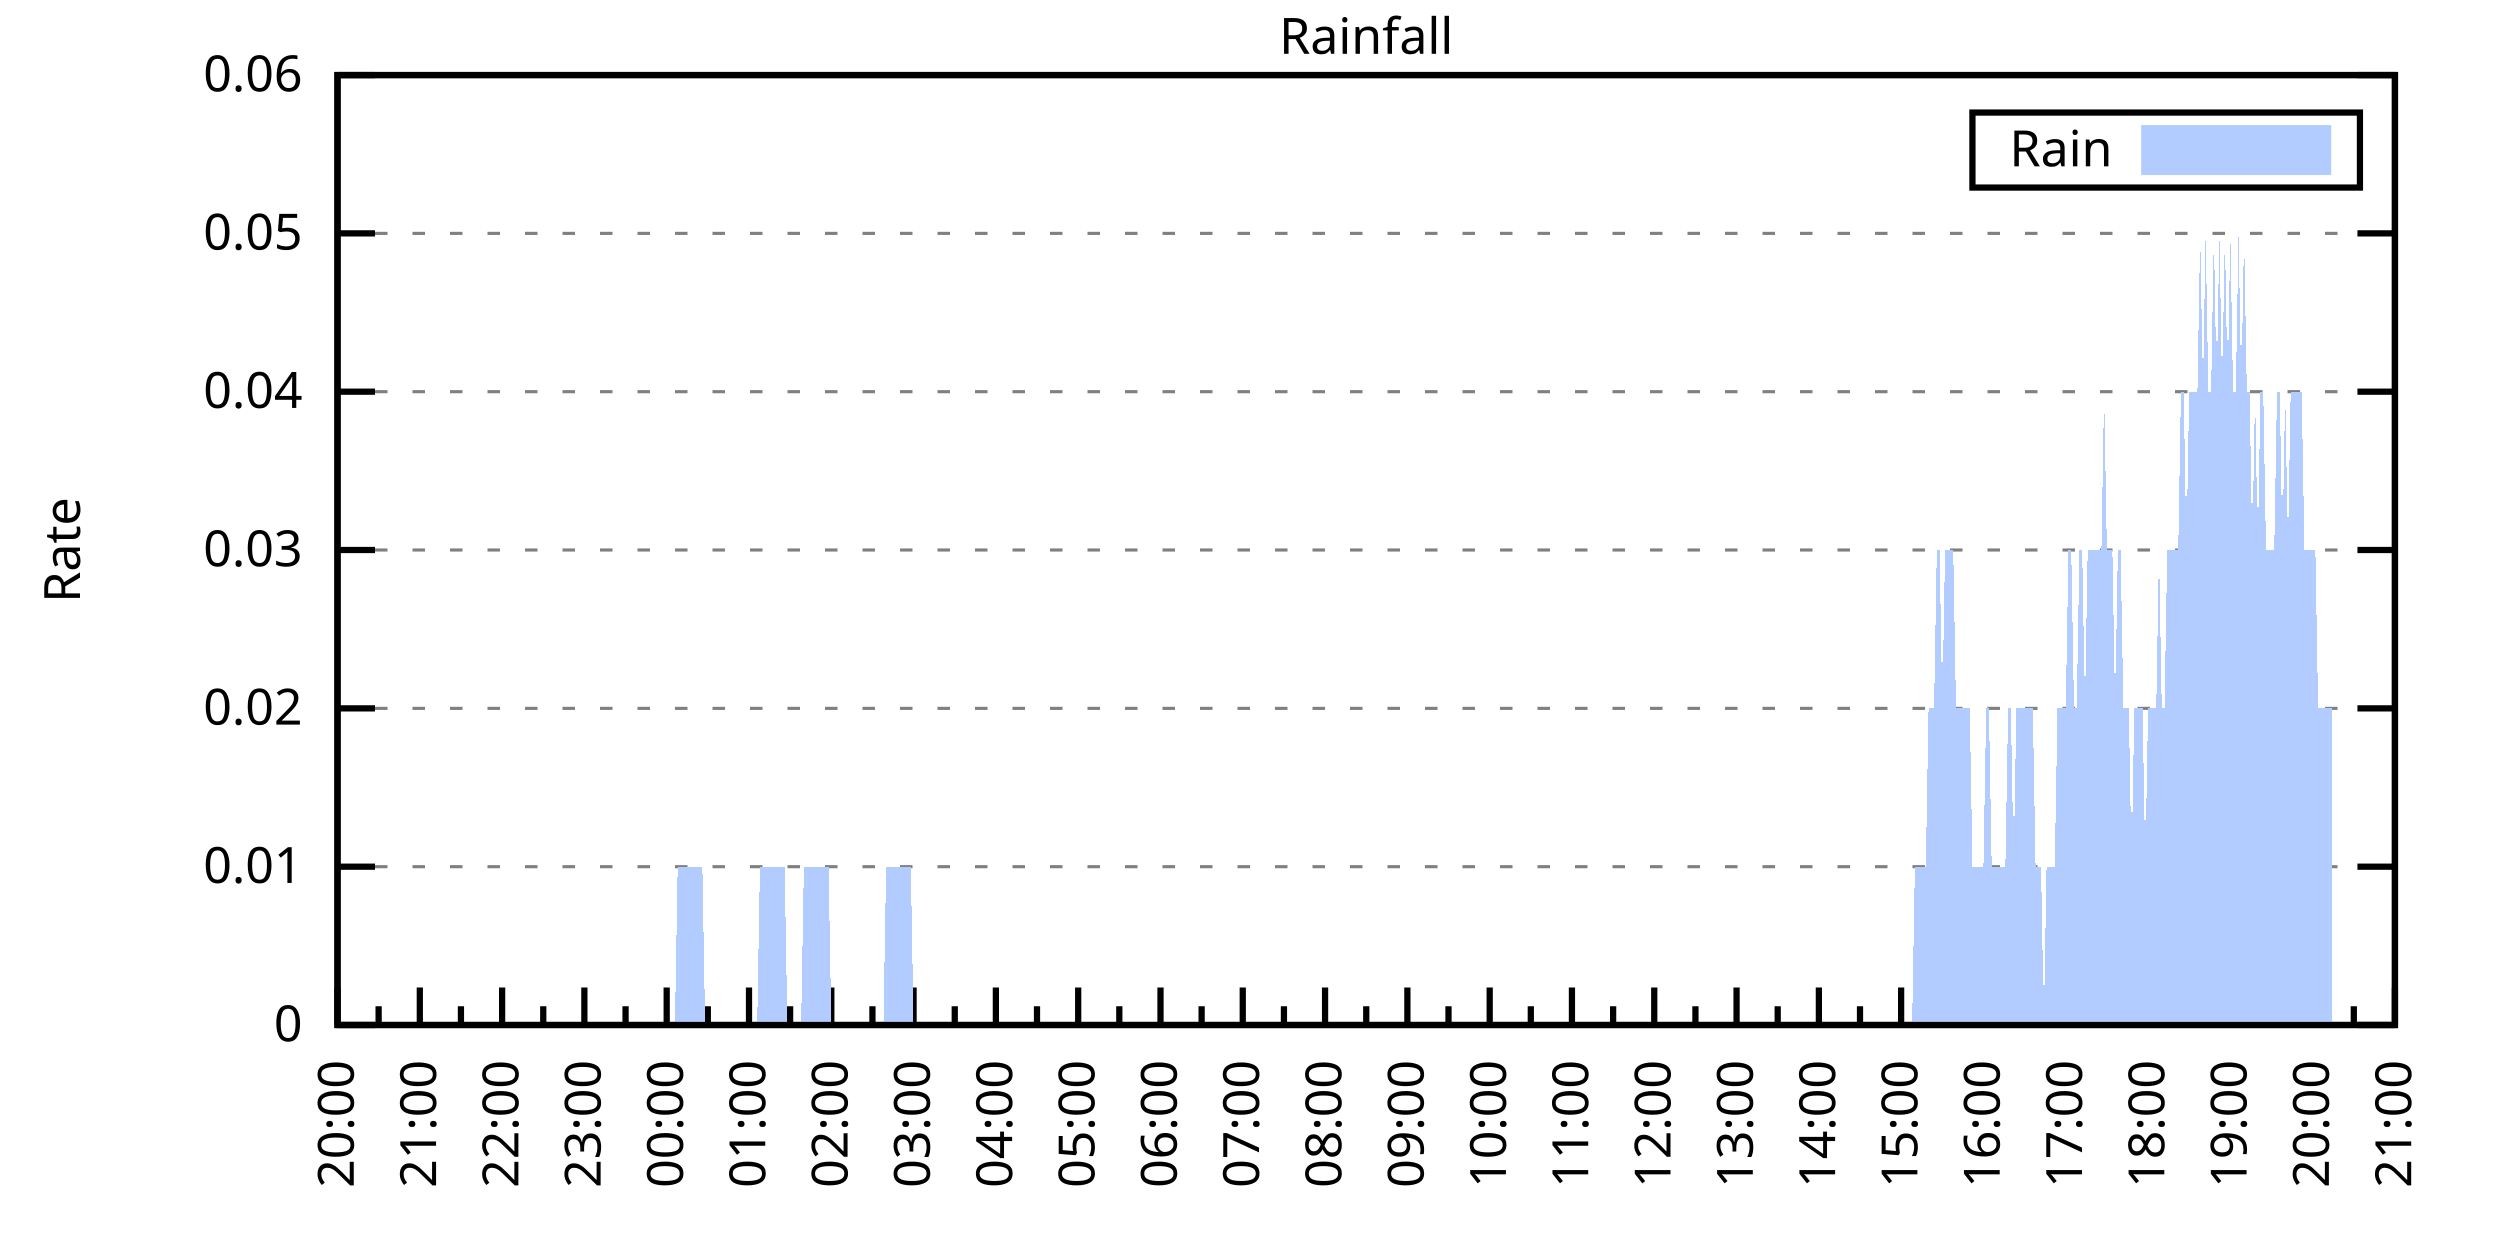
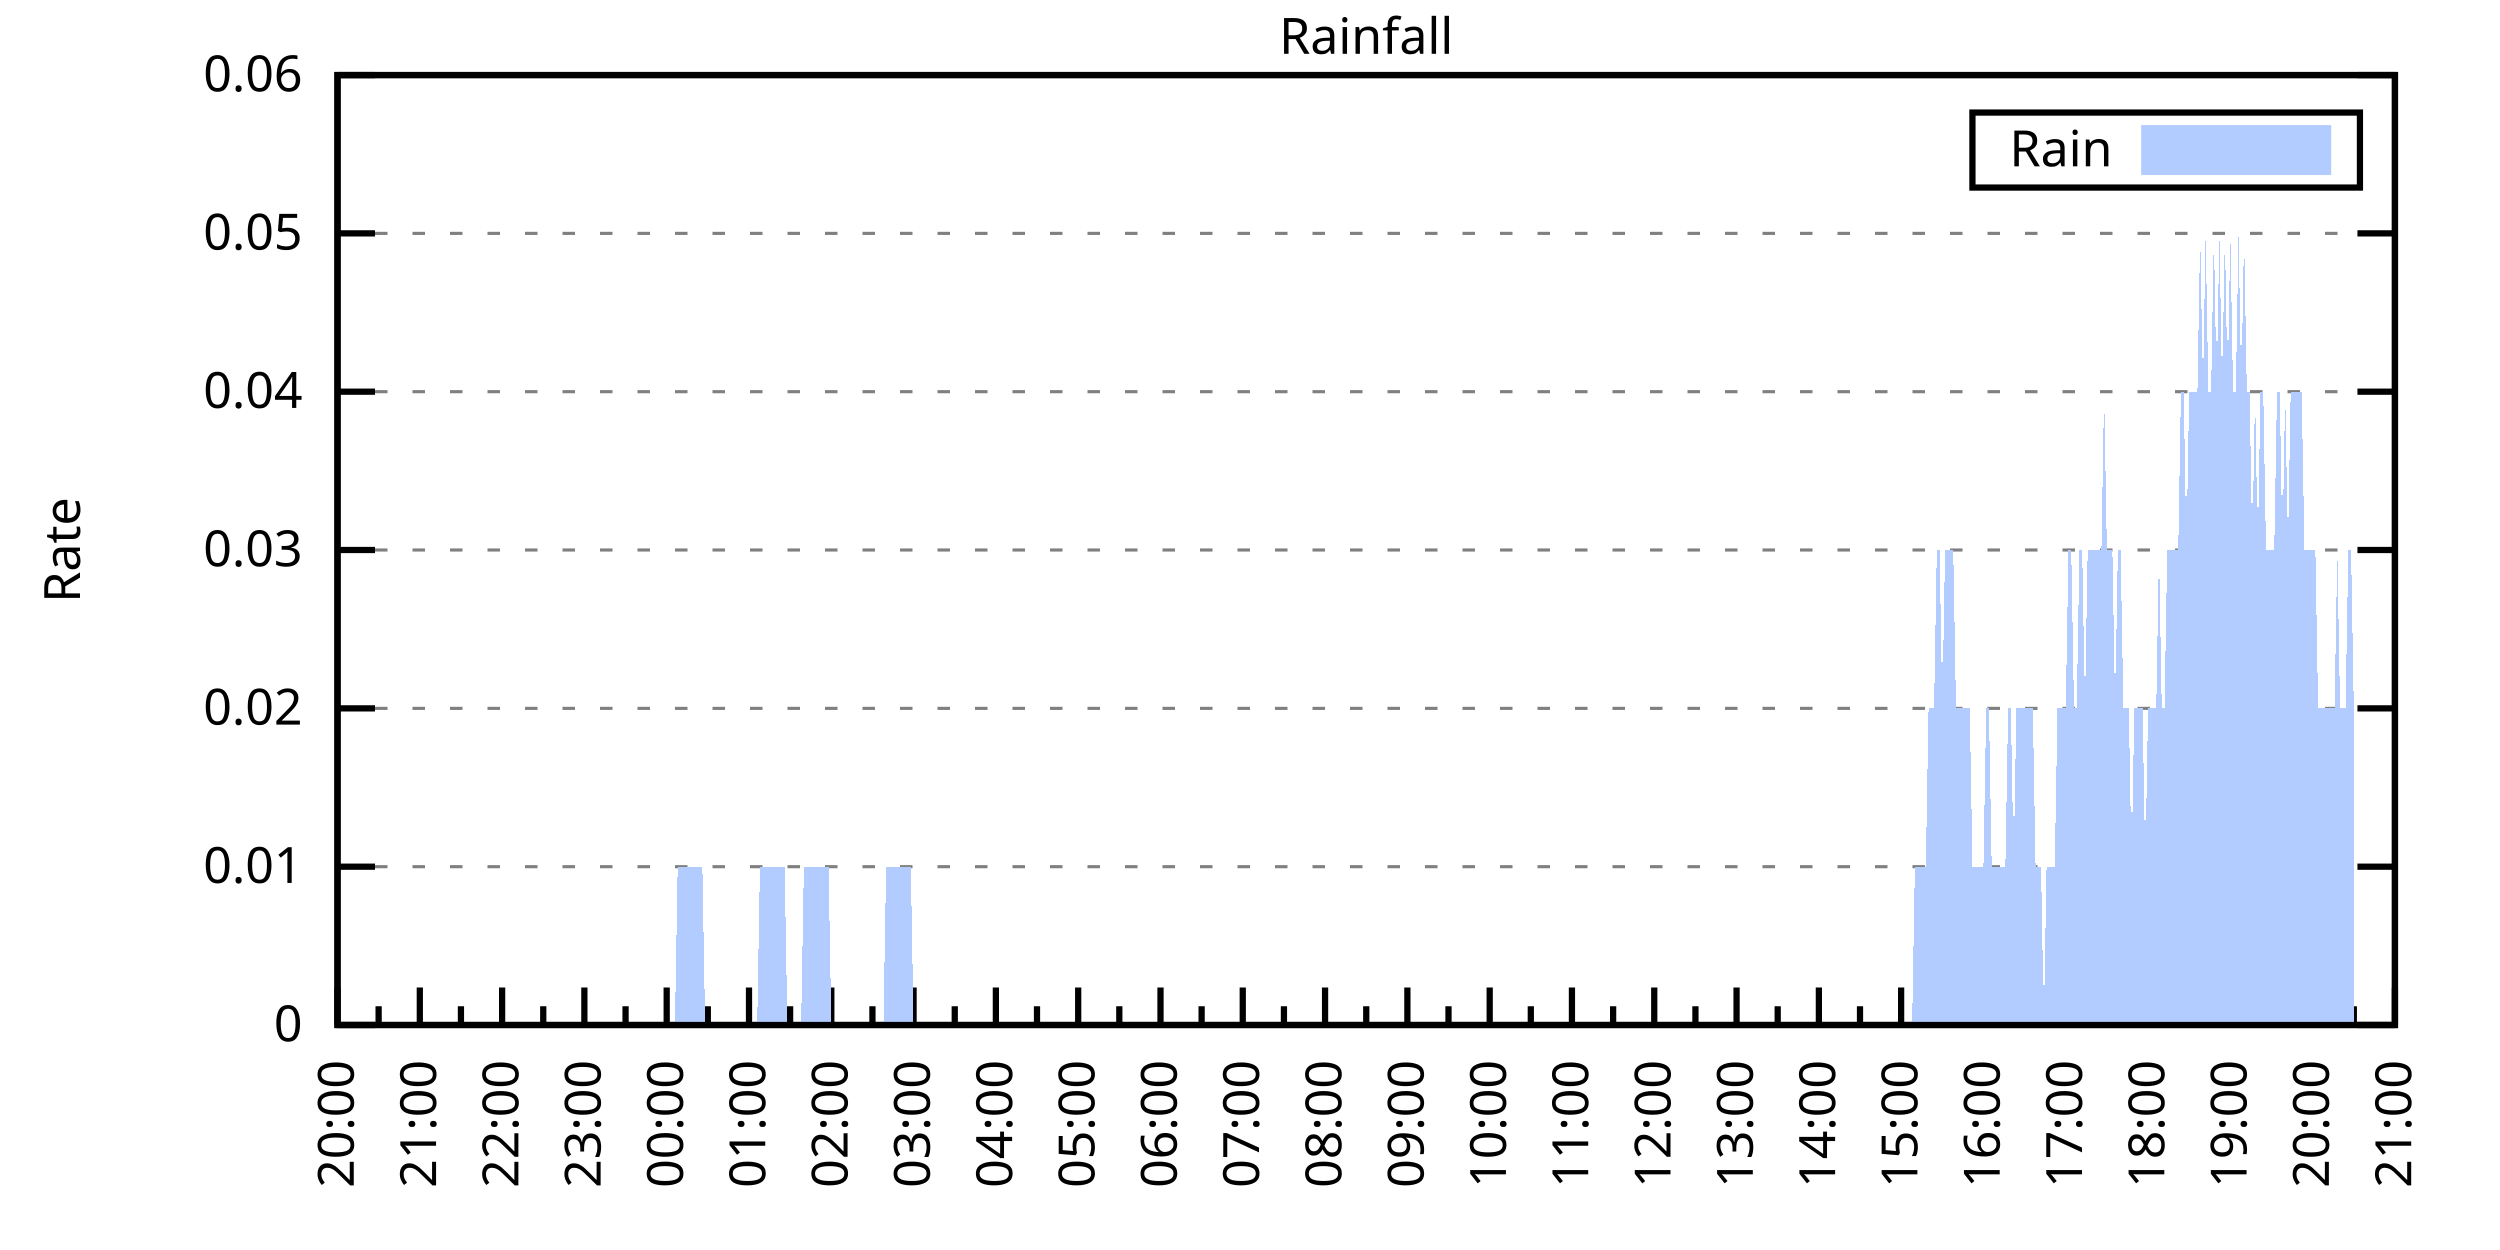
<svg xmlns="http://www.w3.org/2000/svg" xmlns:xlink="http://www.w3.org/1999/xlink" width="400" height="200" viewBox="0 0 400 200">
  <g id="gnuplot_canvas">
    <rect x="0" y="0" width="400" height="200" fill="none" />
    <defs>
      <circle id="gpDot" r="0.5" stroke-width="0.5" stroke="currentColor" />
      <path id="gpPt0" stroke-width="0.333" stroke="currentColor" d="M-1,0 h2 M0,-1 v2" />
      <path id="gpPt1" stroke-width="0.333" stroke="currentColor" d="M-1,-1 L1,1 M1,-1 L-1,1" />
      <path id="gpPt2" stroke-width="0.333" stroke="currentColor" d="M-1,0 L1,0 M0,-1 L0,1 M-1,-1 L1,1 M-1,1 L1,-1" />
      <rect id="gpPt3" stroke-width="0.333" stroke="currentColor" x="-1" y="-1" width="2" height="2" />
      <rect id="gpPt4" stroke-width="0.333" stroke="currentColor" fill="currentColor" x="-1" y="-1" width="2" height="2" />
      <circle id="gpPt5" stroke-width="0.333" stroke="currentColor" cx="0" cy="0" r="1" />
      <use xlink:href="#gpPt5" id="gpPt6" fill="currentColor" stroke="none" />
      <path id="gpPt7" stroke-width="0.333" stroke="currentColor" d="M0,-1.33 L-1.33,0.67 L1.33,0.67 z" />
      <use xlink:href="#gpPt7" id="gpPt8" fill="currentColor" stroke="none" />
      <use xlink:href="#gpPt7" id="gpPt9" stroke="currentColor" transform="rotate(180)" />
      <use xlink:href="#gpPt9" id="gpPt10" fill="currentColor" stroke="none" />
      <use xlink:href="#gpPt3" id="gpPt11" stroke="currentColor" transform="rotate(45)" />
      <use xlink:href="#gpPt11" id="gpPt12" fill="currentColor" stroke="none" />
      <path id="gpPt13" stroke-width="0.333" stroke="currentColor" d="M0,1.330 L1.265,0.411 L0.782,-1.067 L-0.782,-1.076 L-1.265,0.411 z" />
      <use xlink:href="#gpPt13" id="gpPt14" fill="currentColor" stroke="none" />
      <filter id="textbox" filterUnits="objectBoundingBox" x="0" y="0" height="1" width="1">
        <feFlood flood-color="white" flood-opacity="1" result="bgnd" />
        <feComposite in="SourceGraphic" in2="bgnd" operator="atop" />
      </filter>
      <filter id="greybox" filterUnits="objectBoundingBox" x="0" y="0" height="1" width="1">
        <feFlood flood-color="lightgrey" flood-opacity="1" result="grey" />
        <feComposite in="SourceGraphic" in2="grey" operator="atop" />
      </filter>
    </defs>
    <g fill="none" color="white" stroke="currentColor" stroke-width="1.00" stroke-linecap="butt" stroke-linejoin="miter">
</g>
    <g fill="none" color="black" stroke="currentColor" stroke-width="1.00" stroke-linecap="butt" stroke-linejoin="miter">
      <g stroke="none" shape-rendering="crispEdges">
        <polygon fill="rgb(255, 255, 255)" points="54.00,164.00 383.18,164.00 383.18,12.02 54.00,12.02 " />
      </g>
    </g>
    <g fill="none" color="black" stroke="currentColor" stroke-width="1.00" stroke-linecap="butt" stroke-linejoin="miter">
</g>
    <g fill="none" color="black" stroke="black" stroke-width="0.50" stroke-linecap="butt" stroke-linejoin="miter">
</g>
    <g fill="none" color="gray" stroke="currentColor" stroke-width="0.50" stroke-linecap="butt" stroke-linejoin="miter">
      <path stroke="gray" stroke-dasharray="2,4" class="gridline" d="M54.00,164.00 L383.19,164.00  " />
    </g>
    <g fill="none" color="gray" stroke="gray" stroke-width="1.00" stroke-linecap="butt" stroke-linejoin="miter">
</g>
    <g fill="none" color="black" stroke="currentColor" stroke-width="1.00" stroke-linecap="butt" stroke-linejoin="miter">
      <path stroke="black" d="M54.00,164.00 L60.00,164.00 M383.19,164.00 L377.19,164.00  " />
      <g transform="translate(48.40,166.60)" stroke="none" fill="black" font-family="Sans" font-size="8.00" text-anchor="end">
        <text>
          <tspan font-family="Sans"> 0</tspan>
        </text>
      </g>
    </g>
    <g fill="none" color="black" stroke="currentColor" stroke-width="1.00" stroke-linecap="butt" stroke-linejoin="miter">
</g>
    <g fill="none" color="black" stroke="black" stroke-width="0.50" stroke-linecap="butt" stroke-linejoin="miter">
</g>
    <g fill="none" color="gray" stroke="currentColor" stroke-width="0.50" stroke-linecap="butt" stroke-linejoin="miter">
      <path stroke="gray" stroke-dasharray="2,4" class="gridline" d="M54.00,138.67 L383.19,138.67  " />
    </g>
    <g fill="none" color="gray" stroke="gray" stroke-width="1.00" stroke-linecap="butt" stroke-linejoin="miter">
</g>
    <g fill="none" color="black" stroke="currentColor" stroke-width="1.00" stroke-linecap="butt" stroke-linejoin="miter">
      <path stroke="black" d="M54.00,138.67 L60.00,138.67 M383.19,138.67 L377.19,138.67  " />
      <g transform="translate(48.40,141.27)" stroke="none" fill="black" font-family="Sans" font-size="8.00" text-anchor="end">
        <text>
          <tspan font-family="Sans"> 0.01</tspan>
        </text>
      </g>
    </g>
    <g fill="none" color="black" stroke="currentColor" stroke-width="1.00" stroke-linecap="butt" stroke-linejoin="miter">
</g>
    <g fill="none" color="black" stroke="black" stroke-width="0.50" stroke-linecap="butt" stroke-linejoin="miter">
</g>
    <g fill="none" color="gray" stroke="currentColor" stroke-width="0.50" stroke-linecap="butt" stroke-linejoin="miter">
      <path stroke="gray" stroke-dasharray="2,4" class="gridline" d="M54.00,113.34 L383.19,113.34  " />
    </g>
    <g fill="none" color="gray" stroke="gray" stroke-width="1.00" stroke-linecap="butt" stroke-linejoin="miter">
</g>
    <g fill="none" color="black" stroke="currentColor" stroke-width="1.00" stroke-linecap="butt" stroke-linejoin="miter">
      <path stroke="black" d="M54.00,113.34 L60.00,113.34 M383.19,113.34 L377.19,113.34  " />
      <g transform="translate(48.40,115.94)" stroke="none" fill="black" font-family="Sans" font-size="8.00" text-anchor="end">
        <text>
          <tspan font-family="Sans"> 0.02</tspan>
        </text>
      </g>
    </g>
    <g fill="none" color="black" stroke="currentColor" stroke-width="1.00" stroke-linecap="butt" stroke-linejoin="miter">
</g>
    <g fill="none" color="black" stroke="black" stroke-width="0.50" stroke-linecap="butt" stroke-linejoin="miter">
</g>
    <g fill="none" color="gray" stroke="currentColor" stroke-width="0.50" stroke-linecap="butt" stroke-linejoin="miter">
      <path stroke="gray" stroke-dasharray="2,4" class="gridline" d="M54.00,88.00 L383.19,88.00  " />
    </g>
    <g fill="none" color="gray" stroke="gray" stroke-width="1.00" stroke-linecap="butt" stroke-linejoin="miter">
</g>
    <g fill="none" color="black" stroke="currentColor" stroke-width="1.00" stroke-linecap="butt" stroke-linejoin="miter">
      <path stroke="black" d="M54.00,88.00 L60.00,88.00 M383.19,88.00 L377.19,88.00  " />
      <g transform="translate(48.40,90.60)" stroke="none" fill="black" font-family="Sans" font-size="8.00" text-anchor="end">
        <text>
          <tspan font-family="Sans"> 0.03</tspan>
        </text>
      </g>
    </g>
    <g fill="none" color="black" stroke="currentColor" stroke-width="1.00" stroke-linecap="butt" stroke-linejoin="miter">
</g>
    <g fill="none" color="black" stroke="black" stroke-width="0.50" stroke-linecap="butt" stroke-linejoin="miter">
</g>
    <g fill="none" color="gray" stroke="currentColor" stroke-width="0.50" stroke-linecap="butt" stroke-linejoin="miter">
      <path stroke="gray" stroke-dasharray="2,4" class="gridline" d="M54.00,62.67 L383.19,62.67  " />
    </g>
    <g fill="none" color="gray" stroke="gray" stroke-width="1.00" stroke-linecap="butt" stroke-linejoin="miter">
</g>
    <g fill="none" color="black" stroke="currentColor" stroke-width="1.00" stroke-linecap="butt" stroke-linejoin="miter">
      <path stroke="black" d="M54.00,62.67 L60.00,62.67 M383.19,62.67 L377.19,62.67  " />
      <g transform="translate(48.40,65.27)" stroke="none" fill="black" font-family="Sans" font-size="8.00" text-anchor="end">
        <text>
          <tspan font-family="Sans"> 0.04</tspan>
        </text>
      </g>
    </g>
    <g fill="none" color="black" stroke="currentColor" stroke-width="1.00" stroke-linecap="butt" stroke-linejoin="miter">
</g>
    <g fill="none" color="black" stroke="black" stroke-width="0.50" stroke-linecap="butt" stroke-linejoin="miter">
</g>
    <g fill="none" color="gray" stroke="currentColor" stroke-width="0.50" stroke-linecap="butt" stroke-linejoin="miter">
      <path stroke="gray" stroke-dasharray="2,4" class="gridline" d="M54.00,37.34 L383.19,37.34  " />
    </g>
    <g fill="none" color="gray" stroke="gray" stroke-width="1.00" stroke-linecap="butt" stroke-linejoin="miter">
</g>
    <g fill="none" color="black" stroke="currentColor" stroke-width="1.00" stroke-linecap="butt" stroke-linejoin="miter">
      <path stroke="black" d="M54.00,37.34 L60.00,37.34 M383.19,37.34 L377.19,37.34  " />
      <g transform="translate(48.40,39.94)" stroke="none" fill="black" font-family="Sans" font-size="8.00" text-anchor="end">
        <text>
          <tspan font-family="Sans"> 0.05</tspan>
        </text>
      </g>
    </g>
    <g fill="none" color="black" stroke="currentColor" stroke-width="1.00" stroke-linecap="butt" stroke-linejoin="miter">
</g>
    <g fill="none" color="black" stroke="black" stroke-width="0.50" stroke-linecap="butt" stroke-linejoin="miter">
</g>
    <g fill="none" color="gray" stroke="currentColor" stroke-width="0.50" stroke-linecap="butt" stroke-linejoin="miter">
      <path stroke="gray" stroke-dasharray="2,4" class="gridline" d="M54.00,12.01 L383.19,12.01  " />
    </g>
    <g fill="none" color="gray" stroke="gray" stroke-width="1.00" stroke-linecap="butt" stroke-linejoin="miter">
</g>
    <g fill="none" color="black" stroke="currentColor" stroke-width="1.00" stroke-linecap="butt" stroke-linejoin="miter">
      <path stroke="black" d="M54.00,12.01 L60.00,12.01 M383.19,12.01 L377.19,12.01  " />
      <g transform="translate(48.40,14.61)" stroke="none" fill="black" font-family="Sans" font-size="8.00" text-anchor="end">
        <text>
          <tspan font-family="Sans"> 0.06</tspan>
        </text>
      </g>
    </g>
    <g fill="none" color="black" stroke="currentColor" stroke-width="1.00" stroke-linecap="butt" stroke-linejoin="miter">
      <path stroke="black" d="M54.00,164.00 L54.00,158.00  " />
      <g transform="translate(56.60,169.60) rotate(270)" stroke="none" fill="black" font-family="Sans" font-size="8.00" text-anchor="end">
        <text>
          <tspan font-family="Sans">20:00</tspan>
        </text>
      </g>
    </g>
    <g fill="none" color="black" stroke="currentColor" stroke-width="1.00" stroke-linecap="butt" stroke-linejoin="miter">
      <path stroke="black" d="M60.58,164.00 L60.58,161.00 M67.17,164.00 L67.17,158.00  " />
      <g transform="translate(69.77,169.60) rotate(270)" stroke="none" fill="black" font-family="Sans" font-size="8.00" text-anchor="end">
        <text>
          <tspan font-family="Sans">21:00</tspan>
        </text>
      </g>
    </g>
    <g fill="none" color="black" stroke="currentColor" stroke-width="1.00" stroke-linecap="butt" stroke-linejoin="miter">
      <path stroke="black" d="M73.75,164.00 L73.75,161.00 M80.34,164.00 L80.34,158.00  " />
      <g transform="translate(82.94,169.60) rotate(270)" stroke="none" fill="black" font-family="Sans" font-size="8.00" text-anchor="end">
        <text>
          <tspan font-family="Sans">22:00</tspan>
        </text>
      </g>
    </g>
    <g fill="none" color="black" stroke="currentColor" stroke-width="1.00" stroke-linecap="butt" stroke-linejoin="miter">
      <path stroke="black" d="M86.92,164.00 L86.92,161.00 M93.50,164.00 L93.50,158.00  " />
      <g transform="translate(96.10,169.60) rotate(270)" stroke="none" fill="black" font-family="Sans" font-size="8.00" text-anchor="end">
        <text>
          <tspan font-family="Sans">23:00</tspan>
        </text>
      </g>
    </g>
    <g fill="none" color="black" stroke="currentColor" stroke-width="1.00" stroke-linecap="butt" stroke-linejoin="miter">
      <path stroke="black" d="M100.09,164.00 L100.09,161.00 M106.67,164.00 L106.67,158.00  " />
      <g transform="translate(109.27,169.60) rotate(270)" stroke="none" fill="black" font-family="Sans" font-size="8.00" text-anchor="end">
        <text>
          <tspan font-family="Sans">00:00</tspan>
        </text>
      </g>
    </g>
    <g fill="none" color="black" stroke="currentColor" stroke-width="1.00" stroke-linecap="butt" stroke-linejoin="miter">
      <path stroke="black" d="M113.25,164.00 L113.25,161.00 M119.84,164.00 L119.84,158.00  " />
      <g transform="translate(122.44,169.60) rotate(270)" stroke="none" fill="black" font-family="Sans" font-size="8.00" text-anchor="end">
        <text>
          <tspan font-family="Sans">01:00</tspan>
        </text>
      </g>
    </g>
    <g fill="none" color="black" stroke="currentColor" stroke-width="1.00" stroke-linecap="butt" stroke-linejoin="miter">
      <path stroke="black" d="M126.42,164.00 L126.42,161.00 M133.01,164.00 L133.01,158.00  " />
      <g transform="translate(135.61,169.60) rotate(270)" stroke="none" fill="black" font-family="Sans" font-size="8.00" text-anchor="end">
        <text>
          <tspan font-family="Sans">02:00</tspan>
        </text>
      </g>
    </g>
    <g fill="none" color="black" stroke="currentColor" stroke-width="1.00" stroke-linecap="butt" stroke-linejoin="miter">
      <path stroke="black" d="M139.59,164.00 L139.59,161.00 M146.17,164.00 L146.17,158.00  " />
      <g transform="translate(148.77,169.60) rotate(270)" stroke="none" fill="black" font-family="Sans" font-size="8.00" text-anchor="end">
        <text>
          <tspan font-family="Sans">03:00</tspan>
        </text>
      </g>
    </g>
    <g fill="none" color="black" stroke="currentColor" stroke-width="1.00" stroke-linecap="butt" stroke-linejoin="miter">
      <path stroke="black" d="M152.76,164.00 L152.76,161.00 M159.34,164.00 L159.34,158.00  " />
      <g transform="translate(161.94,169.60) rotate(270)" stroke="none" fill="black" font-family="Sans" font-size="8.00" text-anchor="end">
        <text>
          <tspan font-family="Sans">04:00</tspan>
        </text>
      </g>
    </g>
    <g fill="none" color="black" stroke="currentColor" stroke-width="1.00" stroke-linecap="butt" stroke-linejoin="miter">
      <path stroke="black" d="M165.92,164.00 L165.92,161.00 M172.51,164.00 L172.51,158.00  " />
      <g transform="translate(175.11,169.60) rotate(270)" stroke="none" fill="black" font-family="Sans" font-size="8.00" text-anchor="end">
        <text>
          <tspan font-family="Sans">05:00</tspan>
        </text>
      </g>
    </g>
    <g fill="none" color="black" stroke="currentColor" stroke-width="1.00" stroke-linecap="butt" stroke-linejoin="miter">
      <path stroke="black" d="M179.09,164.00 L179.09,161.00 M185.68,164.00 L185.68,158.00  " />
      <g transform="translate(188.28,169.60) rotate(270)" stroke="none" fill="black" font-family="Sans" font-size="8.00" text-anchor="end">
        <text>
          <tspan font-family="Sans">06:00</tspan>
        </text>
      </g>
    </g>
    <g fill="none" color="black" stroke="currentColor" stroke-width="1.00" stroke-linecap="butt" stroke-linejoin="miter">
      <path stroke="black" d="M192.26,164.00 L192.26,161.00 M198.84,164.00 L198.84,158.00  " />
      <g transform="translate(201.44,169.60) rotate(270)" stroke="none" fill="black" font-family="Sans" font-size="8.00" text-anchor="end">
        <text>
          <tspan font-family="Sans">07:00</tspan>
        </text>
      </g>
    </g>
    <g fill="none" color="black" stroke="currentColor" stroke-width="1.00" stroke-linecap="butt" stroke-linejoin="miter">
      <path stroke="black" d="M205.43,164.00 L205.43,161.00 M212.01,164.00 L212.01,158.00  " />
      <g transform="translate(214.61,169.60) rotate(270)" stroke="none" fill="black" font-family="Sans" font-size="8.00" text-anchor="end">
        <text>
          <tspan font-family="Sans">08:00</tspan>
        </text>
      </g>
    </g>
    <g fill="none" color="black" stroke="currentColor" stroke-width="1.00" stroke-linecap="butt" stroke-linejoin="miter">
      <path stroke="black" d="M218.60,164.00 L218.60,161.00 M225.18,164.00 L225.18,158.00  " />
      <g transform="translate(227.78,169.60) rotate(270)" stroke="none" fill="black" font-family="Sans" font-size="8.00" text-anchor="end">
        <text>
          <tspan font-family="Sans">09:00</tspan>
        </text>
      </g>
    </g>
    <g fill="none" color="black" stroke="currentColor" stroke-width="1.00" stroke-linecap="butt" stroke-linejoin="miter">
      <path stroke="black" d="M231.76,164.00 L231.76,161.00 M238.35,164.00 L238.35,158.00  " />
      <g transform="translate(240.95,169.60) rotate(270)" stroke="none" fill="black" font-family="Sans" font-size="8.00" text-anchor="end">
        <text>
          <tspan font-family="Sans">10:00</tspan>
        </text>
      </g>
    </g>
    <g fill="none" color="black" stroke="currentColor" stroke-width="1.00" stroke-linecap="butt" stroke-linejoin="miter">
      <path stroke="black" d="M244.93,164.00 L244.93,161.00 M251.51,164.00 L251.51,158.00  " />
      <g transform="translate(254.11,169.60) rotate(270)" stroke="none" fill="black" font-family="Sans" font-size="8.00" text-anchor="end">
        <text>
          <tspan font-family="Sans">11:00</tspan>
        </text>
      </g>
    </g>
    <g fill="none" color="black" stroke="currentColor" stroke-width="1.00" stroke-linecap="butt" stroke-linejoin="miter">
      <path stroke="black" d="M258.10,164.00 L258.10,161.00 M264.68,164.00 L264.68,158.00  " />
      <g transform="translate(267.28,169.60) rotate(270)" stroke="none" fill="black" font-family="Sans" font-size="8.00" text-anchor="end">
        <text>
          <tspan font-family="Sans">12:00</tspan>
        </text>
      </g>
    </g>
    <g fill="none" color="black" stroke="currentColor" stroke-width="1.00" stroke-linecap="butt" stroke-linejoin="miter">
      <path stroke="black" d="M271.27,164.00 L271.27,161.00 M277.85,164.00 L277.85,158.00  " />
      <g transform="translate(280.45,169.60) rotate(270)" stroke="none" fill="black" font-family="Sans" font-size="8.00" text-anchor="end">
        <text>
          <tspan font-family="Sans">13:00</tspan>
        </text>
      </g>
    </g>
    <g fill="none" color="black" stroke="currentColor" stroke-width="1.00" stroke-linecap="butt" stroke-linejoin="miter">
      <path stroke="black" d="M284.43,164.00 L284.43,161.00 M291.02,164.00 L291.02,158.00  " />
      <g transform="translate(293.62,169.60) rotate(270)" stroke="none" fill="black" font-family="Sans" font-size="8.00" text-anchor="end">
        <text>
          <tspan font-family="Sans">14:00</tspan>
        </text>
      </g>
    </g>
    <g fill="none" color="black" stroke="currentColor" stroke-width="1.00" stroke-linecap="butt" stroke-linejoin="miter">
      <path stroke="black" d="M297.60,164.00 L297.60,161.00 M304.18,164.00 L304.18,158.00  " />
      <g transform="translate(306.78,169.60) rotate(270)" stroke="none" fill="black" font-family="Sans" font-size="8.00" text-anchor="end">
        <text>
          <tspan font-family="Sans">15:00</tspan>
        </text>
      </g>
    </g>
    <g fill="none" color="black" stroke="currentColor" stroke-width="1.00" stroke-linecap="butt" stroke-linejoin="miter">
      <path stroke="black" d="M310.77,164.00 L310.77,161.00 M317.35,164.00 L317.35,158.00  " />
      <g transform="translate(319.95,169.60) rotate(270)" stroke="none" fill="black" font-family="Sans" font-size="8.00" text-anchor="end">
        <text>
          <tspan font-family="Sans">16:00</tspan>
        </text>
      </g>
    </g>
    <g fill="none" color="black" stroke="currentColor" stroke-width="1.00" stroke-linecap="butt" stroke-linejoin="miter">
      <path stroke="black" d="M323.94,164.00 L323.94,161.00 M330.52,164.00 L330.52,158.00  " />
      <g transform="translate(333.12,169.60) rotate(270)" stroke="none" fill="black" font-family="Sans" font-size="8.00" text-anchor="end">
        <text>
          <tspan font-family="Sans">17:00</tspan>
        </text>
      </g>
    </g>
    <g fill="none" color="black" stroke="currentColor" stroke-width="1.00" stroke-linecap="butt" stroke-linejoin="miter">
      <path stroke="black" d="M337.10,164.00 L337.10,161.00 M343.69,164.00 L343.69,158.00  " />
      <g transform="translate(346.29,169.60) rotate(270)" stroke="none" fill="black" font-family="Sans" font-size="8.00" text-anchor="end">
        <text>
          <tspan font-family="Sans">18:00</tspan>
        </text>
      </g>
    </g>
    <g fill="none" color="black" stroke="currentColor" stroke-width="1.00" stroke-linecap="butt" stroke-linejoin="miter">
      <path stroke="black" d="M350.27,164.00 L350.27,161.00 M356.85,164.00 L356.85,158.00  " />
      <g transform="translate(359.45,169.60) rotate(270)" stroke="none" fill="black" font-family="Sans" font-size="8.00" text-anchor="end">
        <text>
          <tspan font-family="Sans">19:00</tspan>
        </text>
      </g>
    </g>
    <g fill="none" color="black" stroke="currentColor" stroke-width="1.00" stroke-linecap="butt" stroke-linejoin="miter">
      <path stroke="black" d="M363.44,164.00 L363.44,161.00 M370.02,164.00 L370.02,158.00  " />
      <g transform="translate(372.62,169.60) rotate(270)" stroke="none" fill="black" font-family="Sans" font-size="8.00" text-anchor="end">
        <text>
          <tspan font-family="Sans">20:00</tspan>
        </text>
      </g>
    </g>
    <g fill="none" color="black" stroke="currentColor" stroke-width="1.00" stroke-linecap="butt" stroke-linejoin="miter">
      <path stroke="black" d="M376.61,164.00 L376.61,161.00 M383.19,164.00 L383.19,158.00  " />
      <g transform="translate(385.79,169.60) rotate(270)" stroke="none" fill="black" font-family="Sans" font-size="8.00" text-anchor="end">
        <text>
          <tspan font-family="Sans">21:00</tspan>
        </text>
      </g>
    </g>
    <g fill="none" color="black" stroke="currentColor" stroke-width="1.00" stroke-linecap="butt" stroke-linejoin="miter">
</g>
    <g fill="none" color="black" stroke="currentColor" stroke-width="1.00" stroke-linecap="butt" stroke-linejoin="miter">
      <path stroke="black" d="M54.00,12.01 L54.00,164.00 L383.19,164.00 L383.19,12.01 L54.00,12.01 Z  " />
    </g>
    <g fill="none" color="black" stroke="currentColor" stroke-width="1.00" stroke-linecap="butt" stroke-linejoin="miter">
      <g transform="translate(12.80,88.01) rotate(270)" stroke="none" fill="black" font-family="Sans" font-size="8.00" text-anchor="middle">
        <text>
          <tspan font-family="Sans">Rate</tspan>
        </text>
      </g>
    </g>
    <g fill="none" color="black" stroke="currentColor" stroke-width="1.00" stroke-linecap="butt" stroke-linejoin="miter">
</g>
    <g fill="none" color="black" stroke="currentColor" stroke-width="1.00" stroke-linecap="butt" stroke-linejoin="miter">
      <path stroke="black" d="M315.59,30.01 L315.59,18.01 L377.59,18.01 L377.59,30.01 L315.59,30.01 Z  " />
    </g>
    <g id="Rainfall_plot_1">
      <g fill="none" color="white" stroke="black" stroke-width="2.00" stroke-linecap="butt" stroke-linejoin="miter">
</g>
      <g fill="none" color="black" stroke="currentColor" stroke-width="2.00" stroke-linecap="butt" stroke-linejoin="miter">
        <g transform="translate(337.99,26.61)" stroke="none" fill="black" font-family="Sans" font-size="8.00" text-anchor="end">
          <text>
            <tspan font-family="Sans">Rain</tspan>
          </text>
        </g>
      </g>
      <g fill="none" color="black" stroke="currentColor" stroke-width="2.00" stroke-linecap="butt" stroke-linejoin="miter">
        <g stroke="none" shape-rendering="crispEdges">
          <polygon fill="rgb(178, 204, 255)" points="343.59,27.01 371.99,27.01 371.99,21.01 343.59,21.01 " />
        </g>
        <path stroke="rgb(178, 204, 255)" d="M343.59,27.01 L371.99,27.01 L371.99,21.01 L343.59,21.01 L343.59,27.01 Z  " />
      </g>
      <g fill="none" color="black" stroke="currentColor" stroke-width="2.00" stroke-linecap="butt" stroke-linejoin="miter">
        <g stroke="none" shape-rendering="crispEdges">
-           <polygon fill="rgb(178, 204, 255)" points="57.51,164.00 57.95,164.00 58.39,164.00 58.83,164.00 59.27,164.00 59.71,164.00 60.14,164.00 60.58,164.00 61.02,164.00 61.46,164.00 61.90,164.00 62.34,164.00 62.78,164.00 63.22,164.00 63.66,164.00 64.10,164.00 64.53,164.00 64.97,164.00 65.41,164.00 65.85,164.00 66.29,164.00 66.73,164.00 67.17,164.00 67.61,164.00 68.05,164.00 68.48,164.00 68.92,164.00 69.36,164.00 69.80,164.00 70.24,164.00 70.68,164.00 71.12,164.00 71.56,164.00 72.00,164.00 72.43,164.00 72.87,164.00 73.31,164.00 73.75,164.00 74.19,164.00 74.63,164.00 75.07,164.00 75.51,164.00 75.95,164.00 76.38,164.00 76.82,164.00 77.26,164.00 77.70,164.00 78.14,164.00 78.58,164.00 79.02,164.00 79.46,164.00 79.90,164.00 80.34,164.00 80.77,164.00 81.21,164.00 81.65,164.00 82.09,164.00 82.53,164.00 82.97,164.00 83.41,164.00 83.85,164.00 84.29,164.00 84.72,164.00 85.16,164.00 85.60,164.00 86.04,164.00 86.48,164.00 86.92,164.00 87.36,164.00 87.80,164.00 88.24,164.00 88.67,164.00 89.11,164.00 89.55,164.00 89.99,164.00 90.43,164.00 90.87,164.00 91.31,164.00 91.75,164.00 92.19,164.00 92.62,164.00 93.06,164.00 93.50,164.00 93.94,164.00 94.38,164.00 94.82,164.00 95.26,164.00 95.70,164.00 96.14,164.00 96.58,164.00 97.01,164.00 97.45,164.00 97.89,164.00 98.33,164.00 98.77,164.00 99.21,164.00 99.65,164.00 100.09,164.00 100.53,164.00 100.96,164.00 101.40,164.00 101.84,164.00 102.28,164.00 102.72,164.00 103.16,164.00 103.60,164.00 104.04,164.00 104.48,164.00 104.91,164.00 105.35,164.00 105.79,164.00 106.23,164.00 106.67,164.00 107.11,164.00 107.55,164.00 107.99,164.00 108.43,138.67 108.87,138.67 109.30,138.67 109.74,138.67 110.18,138.67 110.62,138.67 111.06,138.67 111.50,138.67 111.94,138.67 112.38,138.67 112.82,164.00 113.25,164.00 113.69,164.00 114.13,164.00 114.57,164.00 115.01,164.00 115.45,164.00 115.89,164.00 116.33,164.00 116.77,164.00 117.20,164.00 117.64,164.00 118.08,164.00 118.52,164.00 118.96,164.00 119.40,164.00 119.84,164.00 120.28,164.00 120.72,164.00 121.15,164.00 121.59,138.67 122.03,138.67 122.47,138.67 122.91,138.67 123.35,138.67 123.79,138.67 124.23,138.67 124.67,138.67 125.11,138.67 125.54,138.67 125.98,164.00 126.42,164.00 126.86,164.00 127.30,164.00 127.74,164.00 128.18,164.00 128.62,138.67 129.06,138.67 129.49,138.67 129.93,138.67 130.37,138.67 130.81,138.67 131.25,138.67 131.69,138.67 132.13,138.67 132.57,138.67 133.01,164.00 133.44,164.00 133.88,164.00 134.32,164.00 134.76,164.00 135.20,164.00 135.64,164.00 136.08,164.00 136.52,164.00 136.96,164.00 137.39,164.00 137.83,164.00 138.27,164.00 138.71,164.00 139.15,164.00 139.59,164.00 140.03,164.00 140.47,164.00 140.91,164.00 141.35,164.00 141.78,138.67 142.22,138.67 142.66,138.67 143.10,138.67 143.54,138.67 143.98,138.67 144.42,138.67 144.86,138.67 145.30,138.67 145.73,138.67 146.17,164.00 146.61,164.00 147.05,164.00 147.49,164.00 147.93,164.00 148.37,164.00 148.81,164.00 149.25,164.00 149.68,164.00 150.12,164.00 150.56,164.00 151.00,164.00 151.44,164.00 151.88,164.00 152.32,164.00 152.76,164.00 153.20,164.00 153.63,164.00 154.07,164.00 154.51,164.00 154.95,164.00 155.39,164.00 155.83,164.00 156.27,164.00 156.71,164.00 157.15,164.00 157.59,164.00 158.02,164.00 158.46,164.00 158.90,164.00 159.34,164.00 159.78,164.00 160.22,164.00 160.66,164.00 161.10,164.00 161.54,164.00 161.97,164.00 162.41,164.00 162.85,164.00 163.29,164.00 163.73,164.00 164.17,164.00 164.61,164.00 165.05,164.00 165.49,164.00 165.92,164.00 166.36,164.00 166.80,164.00 167.24,164.00 167.68,164.00 168.12,164.00 168.56,164.00 169.00,164.00 169.44,164.00 169.87,164.00 170.31,164.00 170.75,164.00 171.19,164.00 171.63,164.00 172.07,164.00 172.51,164.00 172.95,164.00 173.39,164.00 173.83,164.00 174.26,164.00 174.70,164.00 175.14,164.00 175.58,164.00 176.02,164.00 176.46,164.00 176.90,164.00 177.34,164.00 177.78,164.00 178.21,164.00 178.65,164.00 179.09,164.00 179.53,164.00 179.97,164.00 180.41,164.00 180.85,164.00 181.29,164.00 181.73,164.00 182.16,164.00 182.60,164.00 183.04,164.00 183.48,164.00 183.92,164.00 184.36,164.00 184.80,164.00 185.24,164.00 185.68,164.00 186.11,164.00 186.55,164.00 186.99,164.00 187.43,164.00 187.87,164.00 188.31,164.00 188.75,164.00 189.19,164.00 189.63,164.00 190.07,164.00 190.50,164.00 190.94,164.00 191.38,164.00 191.82,164.00 192.26,164.00 192.70,164.00 193.14,164.00 193.58,164.00 194.02,164.00 194.45,164.00 194.89,164.00 195.33,164.00 195.77,164.00 196.21,164.00 196.65,164.00 197.09,164.00 197.53,164.00 197.97,164.00 198.40,164.00 198.84,164.00 199.28,164.00 199.72,164.00 200.16,164.00 200.60,164.00 201.04,164.00 201.48,164.00 201.92,164.00 202.35,164.00 202.79,164.00 203.23,164.00 203.67,164.00 204.11,164.00 204.55,164.00 204.99,164.00 205.43,164.00 205.87,164.00 206.31,164.00 206.74,164.00 207.18,164.00 207.62,164.00 208.06,164.00 208.50,164.00 208.94,164.00 209.38,164.00 209.82,164.00 210.26,164.00 210.69,164.00 211.13,164.00 211.57,164.00 212.01,164.00 212.45,164.00 212.89,164.00 213.33,164.00 213.77,164.00 214.21,164.00 214.64,164.00 215.08,164.00 215.52,164.00 215.96,164.00 216.40,164.00 216.84,164.00 217.28,164.00 217.72,164.00 218.16,164.00 218.60,164.00 219.03,164.00 219.47,164.00 219.91,164.00 220.35,164.00 220.79,164.00 221.23,164.00 221.67,164.00 222.11,164.00 222.55,164.00 222.98,164.00 223.42,164.00 223.86,164.00 224.30,164.00 224.74,164.00 225.18,164.00 225.62,164.00 226.06,164.00 226.50,164.00 226.93,164.00 227.37,164.00 227.81,164.00 228.25,164.00 228.69,164.00 229.13,164.00 229.57,164.00 230.01,164.00 230.45,164.00 230.88,164.00 231.32,164.00 231.76,164.00 232.20,164.00 232.64,164.00 233.08,164.00 233.52,164.00 233.96,164.00 234.40,164.00 234.84,164.00 235.27,164.00 235.71,164.00 236.15,164.00 236.59,164.00 237.03,164.00 237.47,164.00 237.91,164.00 238.35,164.00 238.79,164.00 239.22,164.00 239.66,164.00 240.10,164.00 240.54,164.00 240.98,164.00 241.42,164.00 241.86,164.00 242.30,164.00 242.74,164.00 243.17,164.00 243.61,164.00 244.05,164.00 244.49,164.00 244.93,164.00 245.37,164.00 245.81,164.00 246.25,164.00 246.69,164.00 247.12,164.00 247.56,164.00 248.00,164.00 248.44,164.00 248.88,164.00 249.32,164.00 249.76,164.00 250.20,164.00 250.64,164.00 251.08,164.00 251.51,164.00 251.95,164.00 252.39,164.00 252.83,164.00 253.27,164.00 253.71,164.00 254.15,164.00 254.59,164.00 255.03,164.00 255.46,164.00 255.90,164.00 256.34,164.00 256.78,164.00 257.22,164.00 257.66,164.00 258.10,164.00 258.54,164.00 258.98,164.00 259.41,164.00 259.85,164.00 260.29,164.00 260.73,164.00 261.17,164.00 261.61,164.00 262.05,164.00 262.49,164.00 262.93,164.00 263.36,164.00 263.80,164.00 264.24,164.00 264.68,164.00 265.12,164.00 265.56,164.00 266.00,164.00 266.44,164.00 266.88,164.00 267.32,164.00 267.75,164.00 268.19,164.00 268.63,164.00 269.07,164.00 269.51,164.00 269.95,164.00 270.39,164.00 270.83,164.00 271.27,164.00 271.70,164.00 272.14,164.00 272.58,164.00 273.02,164.00 273.46,164.00 273.90,164.00 274.34,164.00 274.78,164.00 275.22,164.00 275.65,164.00 276.09,164.00 276.53,164.00 276.97,164.00 277.41,164.00 277.85,164.00 278.29,164.00 278.73,164.00 279.17,164.00 279.60,164.00 280.04,164.00 280.48,164.00 280.92,164.00 281.36,164.00 281.80,164.00 282.24,164.00 282.68,164.00 283.12,164.00 283.56,164.00 283.99,164.00 284.43,164.00 284.87,164.00 285.31,164.00 285.75,164.00 286.19,164.00 286.63,164.00 287.07,164.00 287.51,164.00 287.94,164.00 288.38,164.00 288.82,164.00 289.26,164.00 289.70,164.00 290.14,164.00 290.58,164.00 291.02,164.00 291.46,164.00 291.89,164.00 292.33,164.00 292.77,164.00 293.21,164.00 293.65,164.00 294.09,164.00 294.53,164.00 294.97,164.00 295.41,164.00 295.84,164.00 296.28,164.00 296.72,164.00 297.16,164.00 297.60,164.00 298.04,164.00 298.48,164.00 298.92,164.00 299.36,164.00 299.80,164.00 300.23,164.00 300.67,164.00 301.11,164.00 301.55,164.00 301.99,164.00 302.43,164.00 302.87,164.00 303.31,164.00 303.75,164.00 304.18,164.00 304.62,164.00 305.06,164.00 305.50,164.00 305.94,164.00 306.38,138.67 306.82,138.67 307.26,138.67 307.70,138.67 308.13,138.67 308.57,113.34 309.01,113.34 309.45,113.34 309.89,88.00 310.33,88.00 310.77,113.34 311.21,88.00 311.65,88.00 312.08,88.00 312.52,88.00 312.96,113.34 313.40,113.34 313.84,113.34 314.28,113.34 314.72,113.34 315.16,113.34 315.60,138.67 316.04,138.67 316.47,138.67 316.91,138.67 317.35,138.67 317.79,113.34 318.23,113.34 318.67,138.67 319.11,138.67 319.55,138.67 319.99,138.67 320.42,138.67 320.86,138.67 321.30,113.34 321.74,113.34 322.18,138.67 322.62,113.34 323.06,113.34 323.50,113.34 323.94,113.34 324.37,113.34 324.81,113.34 325.25,113.34 325.69,138.67 326.13,138.67 326.57,138.67 327.01,164.00 327.45,138.67 327.89,138.67 328.33,138.67 328.76,138.67 329.20,113.34 329.64,113.34 330.08,113.34 330.52,113.34 330.96,88.00 331.40,88.00 331.84,113.34 332.28,113.34 332.71,88.00 333.15,88.00 333.59,113.34 334.03,88.00 334.47,88.00 334.91,88.00 335.35,88.00 335.79,88.00 336.23,88.00 336.66,62.67 337.10,88.00 337.54,88.00 337.98,88.00 338.42,113.34 338.86,88.00 339.30,88.00 339.74,113.34 340.18,113.34 340.61,113.34 341.05,138.67 341.49,113.34 341.93,113.34 342.37,113.34 342.81,113.34 343.25,138.67 343.69,113.34 344.13,113.34 344.57,113.34 345.00,113.34 345.44,88.00 345.88,113.34 346.32,113.34 346.76,88.00 347.20,88.00 347.64,88.00 348.08,88.00 348.52,88.00 348.95,62.67 349.39,62.67 349.83,88.00 350.27,62.67 350.71,62.67 351.15,62.67 351.59,62.67 352.03,37.34 352.47,62.67 352.90,37.34 353.34,62.67 353.78,62.67 354.22,37.34 354.66,62.67 355.10,37.34 355.54,62.67 355.98,37.34 356.42,62.67 356.85,37.34 357.29,62.67 357.73,62.67 358.17,37.34 358.61,62.67 359.05,37.34 359.49,62.67 359.93,62.67 360.37,88.00 360.81,62.67 361.24,88.00 361.68,62.67 362.12,62.67 362.56,88.00 363.00,88.00 363.44,88.00 363.88,88.00 364.32,62.67 364.76,62.67 365.19,88.00 365.63,62.67 366.07,88.00 366.51,62.67 366.95,62.67 367.39,62.67 367.83,62.67 368.27,62.67 368.71,88.00 369.14,88.00 369.58,88.00 370.02,88.00 370.46,88.00 370.90,113.34 371.34,113.34 371.78,113.34 372.22,113.34 372.66,113.34 373.09,113.34 373.09,164.00 57.51,164.00 " />
+           <polygon fill="rgb(178, 204, 255)" points="61.02,164.00 61.46,164.00 61.90,164.00 62.34,164.00 62.78,164.00 63.22,164.00 63.66,164.00 64.10,164.00 64.53,164.00 64.97,164.00 65.41,164.00 65.85,164.00 66.29,164.00 66.73,164.00 67.17,164.00 67.61,164.00 68.05,164.00 68.48,164.00 68.92,164.00 69.36,164.00 69.80,164.00 70.24,164.00 70.68,164.00 71.12,164.00 71.56,164.00 72.00,164.00 72.43,164.00 72.87,164.00 73.31,164.00 73.75,164.00 74.19,164.00 74.63,164.00 75.07,164.00 75.51,164.00 75.95,164.00 76.38,164.00 76.82,164.00 77.26,164.00 77.70,164.00 78.14,164.00 78.58,164.00 79.02,164.00 79.46,164.00 79.90,164.00 80.34,164.00 80.77,164.00 81.21,164.00 81.65,164.00 82.09,164.00 82.53,164.00 82.97,164.00 83.41,164.00 83.85,164.00 84.29,164.00 84.72,164.00 85.16,164.00 85.60,164.00 86.04,164.00 86.48,164.00 86.92,164.00 87.36,164.00 87.80,164.00 88.24,164.00 88.67,164.00 89.11,164.00 89.55,164.00 89.99,164.00 90.43,164.00 90.87,164.00 91.31,164.00 91.75,164.00 92.19,164.00 92.62,164.00 93.06,164.00 93.50,164.00 93.94,164.00 94.38,164.00 94.82,164.00 95.26,164.00 95.70,164.00 96.14,164.00 96.58,164.00 97.01,164.00 97.45,164.00 97.89,164.00 98.33,164.00 98.77,164.00 99.21,164.00 99.65,164.00 100.09,164.00 100.53,164.00 100.96,164.00 101.40,164.00 101.84,164.00 102.28,164.00 102.72,164.00 103.16,164.00 103.60,164.00 104.04,164.00 104.48,164.00 104.91,164.00 105.35,164.00 105.79,164.00 106.23,164.00 106.67,164.00 107.11,164.00 107.55,164.00 107.99,164.00 108.43,138.67 108.87,138.67 109.30,138.67 109.74,138.67 110.18,138.67 110.62,138.67 111.06,138.67 111.50,138.67 111.94,138.67 112.38,138.67 112.82,164.00 113.25,164.00 113.69,164.00 114.13,164.00 114.57,164.00 115.01,164.00 115.45,164.00 115.89,164.00 116.33,164.00 116.77,164.00 117.20,164.00 117.64,164.00 118.08,164.00 118.52,164.00 118.96,164.00 119.40,164.00 119.84,164.00 120.28,164.00 120.72,164.00 121.15,164.00 121.59,138.67 122.03,138.67 122.47,138.67 122.91,138.67 123.35,138.67 123.79,138.67 124.23,138.67 124.67,138.67 125.11,138.67 125.54,138.67 125.98,164.00 126.42,164.00 126.86,164.00 127.30,164.00 127.74,164.00 128.18,164.00 128.62,138.67 129.06,138.67 129.49,138.67 129.93,138.67 130.37,138.67 130.81,138.67 131.25,138.67 131.69,138.67 132.13,138.67 132.57,138.67 133.01,164.00 133.44,164.00 133.88,164.00 134.32,164.00 134.76,164.00 135.20,164.00 135.64,164.00 136.08,164.00 136.52,164.00 136.96,164.00 137.39,164.00 137.83,164.00 138.27,164.00 138.71,164.00 139.15,164.00 139.59,164.00 140.03,164.00 140.47,164.00 140.91,164.00 141.35,164.00 141.78,138.67 142.22,138.67 142.66,138.67 143.10,138.67 143.54,138.67 143.98,138.67 144.42,138.67 144.86,138.67 145.30,138.67 145.73,138.67 146.17,164.00 146.61,164.00 147.05,164.00 147.49,164.00 147.93,164.00 148.37,164.00 148.81,164.00 149.25,164.00 149.68,164.00 150.12,164.00 150.56,164.00 151.00,164.00 151.44,164.00 151.88,164.00 152.32,164.00 152.76,164.00 153.20,164.00 153.63,164.00 154.07,164.00 154.51,164.00 154.95,164.00 155.39,164.00 155.83,164.00 156.27,164.00 156.71,164.00 157.15,164.00 157.59,164.00 158.02,164.00 158.46,164.00 158.90,164.00 159.34,164.00 159.78,164.00 160.22,164.00 160.66,164.00 161.10,164.00 161.54,164.00 161.97,164.00 162.41,164.00 162.85,164.00 163.29,164.00 163.73,164.00 164.17,164.00 164.61,164.00 165.05,164.00 165.49,164.00 165.92,164.00 166.36,164.00 166.80,164.00 167.24,164.00 167.68,164.00 168.12,164.00 168.56,164.00 169.00,164.00 169.44,164.00 169.87,164.00 170.31,164.00 170.75,164.00 171.19,164.00 171.63,164.00 172.07,164.00 172.51,164.00 172.95,164.00 173.39,164.00 173.83,164.00 174.26,164.00 174.70,164.00 175.14,164.00 175.58,164.00 176.02,164.00 176.46,164.00 176.90,164.00 177.34,164.00 177.78,164.00 178.21,164.00 178.65,164.00 179.09,164.00 179.53,164.00 179.97,164.00 180.41,164.00 180.85,164.00 181.29,164.00 181.73,164.00 182.16,164.00 182.60,164.00 183.04,164.00 183.48,164.00 183.92,164.00 184.36,164.00 184.80,164.00 185.24,164.00 185.68,164.00 186.11,164.00 186.55,164.00 186.99,164.00 187.43,164.00 187.87,164.00 188.31,164.00 188.75,164.00 189.19,164.00 189.63,164.00 190.07,164.00 190.50,164.00 190.94,164.00 191.38,164.00 191.82,164.00 192.26,164.00 192.70,164.00 193.14,164.00 193.58,164.00 194.02,164.00 194.45,164.00 194.89,164.00 195.33,164.00 195.77,164.00 196.21,164.00 196.65,164.00 197.09,164.00 197.53,164.00 197.97,164.00 198.40,164.00 198.84,164.00 199.28,164.00 199.72,164.00 200.16,164.00 200.60,164.00 201.04,164.00 201.48,164.00 201.92,164.00 202.35,164.00 202.79,164.00 203.23,164.00 203.67,164.00 204.11,164.00 204.55,164.00 204.99,164.00 205.43,164.00 205.87,164.00 206.31,164.00 206.74,164.00 207.18,164.00 207.62,164.00 208.06,164.00 208.50,164.00 208.94,164.00 209.38,164.00 209.82,164.00 210.26,164.00 210.69,164.00 211.13,164.00 211.57,164.00 212.01,164.00 212.45,164.00 212.89,164.00 213.33,164.00 213.77,164.00 214.21,164.00 214.64,164.00 215.08,164.00 215.52,164.00 215.96,164.00 216.40,164.00 216.84,164.00 217.28,164.00 217.72,164.00 218.16,164.00 218.60,164.00 219.03,164.00 219.47,164.00 219.91,164.00 220.35,164.00 220.79,164.00 221.23,164.00 221.67,164.00 222.11,164.00 222.55,164.00 222.98,164.00 223.42,164.00 223.86,164.00 224.30,164.00 224.74,164.00 225.18,164.00 225.62,164.00 226.06,164.00 226.50,164.00 226.93,164.00 227.37,164.00 227.81,164.00 228.25,164.00 228.69,164.00 229.13,164.00 229.57,164.00 230.01,164.00 230.45,164.00 230.88,164.00 231.32,164.00 231.76,164.00 232.20,164.00 232.64,164.00 233.08,164.00 233.52,164.00 233.96,164.00 234.40,164.00 234.84,164.00 235.27,164.00 235.71,164.00 236.15,164.00 236.59,164.00 237.03,164.00 237.47,164.00 237.91,164.00 238.35,164.00 238.79,164.00 239.22,164.00 239.66,164.00 240.10,164.00 240.54,164.00 240.98,164.00 241.42,164.00 241.86,164.00 242.30,164.00 242.74,164.00 243.17,164.00 243.61,164.00 244.05,164.00 244.49,164.00 244.93,164.00 245.37,164.00 245.81,164.00 246.25,164.00 246.69,164.00 247.12,164.00 247.56,164.00 248.00,164.00 248.44,164.00 248.88,164.00 249.32,164.00 249.76,164.00 250.20,164.00 250.64,164.00 251.08,164.00 251.51,164.00 251.95,164.00 252.39,164.00 252.83,164.00 253.27,164.00 253.71,164.00 254.15,164.00 254.59,164.00 255.03,164.00 255.46,164.00 255.90,164.00 256.34,164.00 256.78,164.00 257.22,164.00 257.66,164.00 258.10,164.00 258.54,164.00 258.98,164.00 259.41,164.00 259.85,164.00 260.29,164.00 260.73,164.00 261.17,164.00 261.61,164.00 262.05,164.00 262.49,164.00 262.93,164.00 263.36,164.00 263.80,164.00 264.24,164.00 264.68,164.00 265.12,164.00 265.56,164.00 266.00,164.00 266.44,164.00 266.88,164.00 267.32,164.00 267.75,164.00 268.19,164.00 268.63,164.00 269.07,164.00 269.51,164.00 269.95,164.00 270.39,164.00 270.83,164.00 271.27,164.00 271.70,164.00 272.14,164.00 272.58,164.00 273.02,164.00 273.46,164.00 273.90,164.00 274.34,164.00 274.78,164.00 275.22,164.00 275.65,164.00 276.09,164.00 276.53,164.00 276.97,164.00 277.41,164.00 277.85,164.00 278.29,164.00 278.73,164.00 279.17,164.00 279.60,164.00 280.04,164.00 280.48,164.00 280.92,164.00 281.36,164.00 281.80,164.00 282.24,164.00 282.68,164.00 283.12,164.00 283.56,164.00 283.99,164.00 284.43,164.00 284.87,164.00 285.31,164.00 285.75,164.00 286.19,164.00 286.63,164.00 287.07,164.00 287.51,164.00 287.94,164.00 288.38,164.00 288.82,164.00 289.26,164.00 289.70,164.00 290.14,164.00 290.58,164.00 291.02,164.00 291.46,164.00 291.89,164.00 292.33,164.00 292.77,164.00 293.21,164.00 293.65,164.00 294.09,164.00 294.53,164.00 294.97,164.00 295.41,164.00 295.84,164.00 296.28,164.00 296.72,164.00 297.16,164.00 297.60,164.00 298.04,164.00 298.48,164.00 298.92,164.00 299.36,164.00 299.80,164.00 300.23,164.00 300.67,164.00 301.11,164.00 301.55,164.00 301.99,164.00 302.43,164.00 302.87,164.00 303.31,164.00 303.75,164.00 304.18,164.00 304.62,164.00 305.06,164.00 305.50,164.00 305.94,164.00 306.38,138.67 306.82,138.67 307.26,138.67 307.70,138.67 308.13,138.67 308.57,113.34 309.01,113.34 309.45,113.34 309.89,88.00 310.33,88.00 310.77,113.34 311.21,88.00 311.65,88.00 312.08,88.00 312.52,88.00 312.96,113.34 313.40,113.34 313.84,113.34 314.28,113.34 314.72,113.34 315.16,113.34 315.60,138.67 316.04,138.67 316.47,138.67 316.91,138.67 317.35,138.67 317.79,113.34 318.23,113.34 318.67,138.67 319.11,138.67 319.55,138.67 319.99,138.67 320.42,138.67 320.86,138.67 321.30,113.34 321.74,113.34 322.18,138.67 322.62,113.34 323.06,113.34 323.50,113.34 323.94,113.34 324.37,113.34 324.81,113.34 325.25,113.34 325.69,138.67 326.13,138.67 326.57,138.67 327.01,164.00 327.45,138.67 327.89,138.67 328.33,138.67 328.76,138.67 329.20,113.34 329.64,113.34 330.08,113.34 330.52,113.34 330.96,88.00 331.40,88.00 331.84,113.34 332.28,113.34 332.71,88.00 333.15,88.00 333.59,113.34 334.03,88.00 334.47,88.00 334.91,88.00 335.35,88.00 335.79,88.00 336.23,88.00 336.66,62.67 337.10,88.00 337.54,88.00 337.98,88.00 338.42,113.34 338.86,88.00 339.30,88.00 339.74,113.34 340.18,113.34 340.61,113.34 341.05,138.67 341.49,113.34 341.93,113.34 342.37,113.34 342.81,113.34 343.25,138.67 343.69,113.34 344.13,113.34 344.57,113.34 345.00,113.34 345.44,88.00 345.88,113.34 346.32,113.34 346.76,88.00 347.20,88.00 347.64,88.00 348.08,88.00 348.52,88.00 348.95,62.67 349.39,62.67 349.83,88.00 350.27,62.67 350.71,62.67 351.15,62.67 351.59,62.67 352.03,37.34 352.47,62.67 352.90,37.34 353.34,62.67 353.78,62.67 354.22,37.34 354.66,62.67 355.10,37.34 355.54,62.67 355.98,37.34 356.42,62.67 356.85,37.34 357.29,62.67 357.73,62.67 358.17,37.34 358.61,62.67 359.05,37.34 359.49,62.67 359.93,62.67 360.37,88.00 360.81,62.67 361.24,88.00 361.68,62.67 362.12,62.67 362.56,88.00 363.00,88.00 363.44,88.00 363.88,88.00 364.32,62.67 364.76,62.67 365.19,88.00 365.63,62.67 366.07,88.00 366.51,62.67 366.95,62.67 367.39,62.67 367.83,62.67 368.27,62.67 368.71,88.00 369.14,88.00 369.58,88.00 370.02,88.00 370.46,88.00 370.90,113.34 371.34,113.34 371.78,113.34 372.22,113.34 372.66,113.34 373.09,113.34 373.53,113.34 373.97,88.00 374.41,113.34 374.85,113.34 375.29,113.34 375.73,88.00 376.17,88.00 376.61,113.34 376.61,164.00 61.02,164.00 " />
        </g>
      </g>
    </g>
    <g fill="none" color="black" stroke="currentColor" stroke-width="2.00" stroke-linecap="butt" stroke-linejoin="miter">
</g>
    <g fill="none" color="black" stroke="black" stroke-width="1.00" stroke-linecap="butt" stroke-linejoin="miter">
</g>
    <g fill="none" color="black" stroke="currentColor" stroke-width="1.00" stroke-linecap="butt" stroke-linejoin="miter">
      <path stroke="black" d="M54.00,12.01 L54.00,164.00 L383.19,164.00 L383.19,12.01 L54.00,12.01 Z  " />
    </g>
    <g fill="none" color="black" stroke="currentColor" stroke-width="1.00" stroke-linecap="butt" stroke-linejoin="miter">
      <g transform="translate(218.59,8.61)" stroke="none" fill="black" font-family="Sans" font-size="8.00" text-anchor="middle">
        <text>
          <tspan font-family="Sans">Rainfall</tspan>
        </text>
      </g>
    </g>
    <g fill="none" color="black" stroke="currentColor" stroke-width="1.00" stroke-linecap="butt" stroke-linejoin="miter">
</g>
  </g>
</svg>
